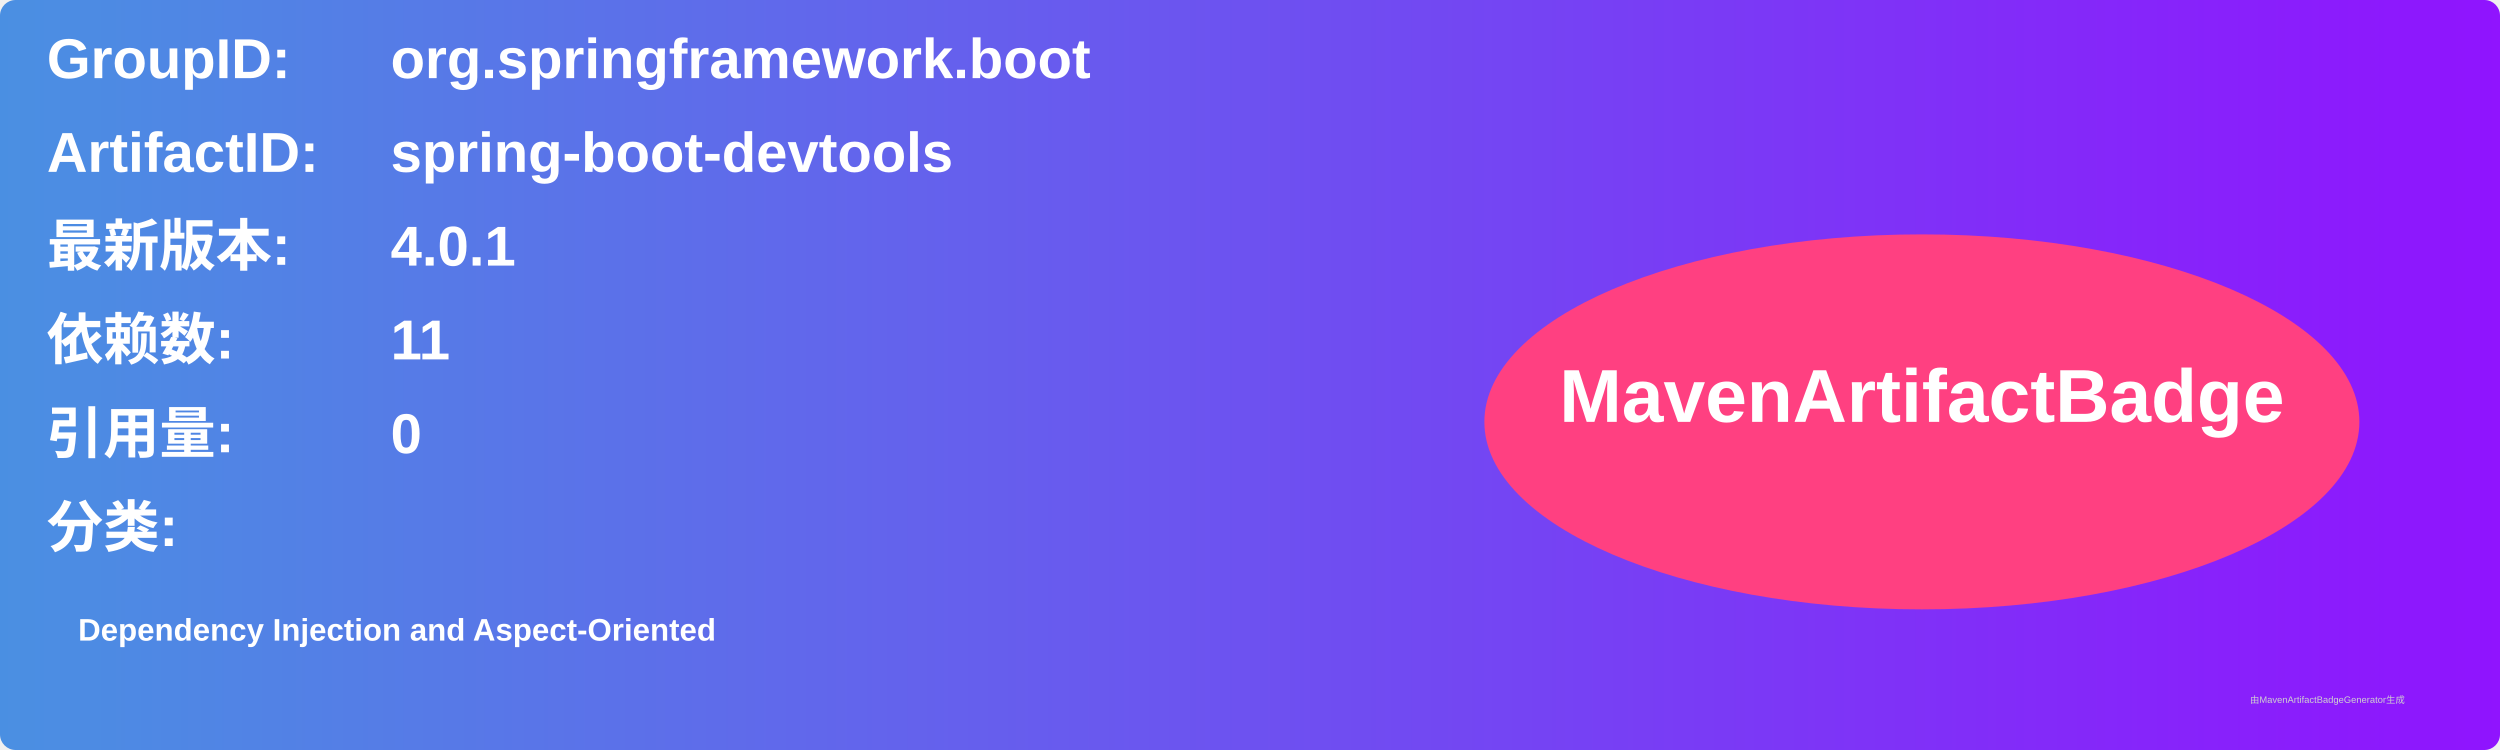
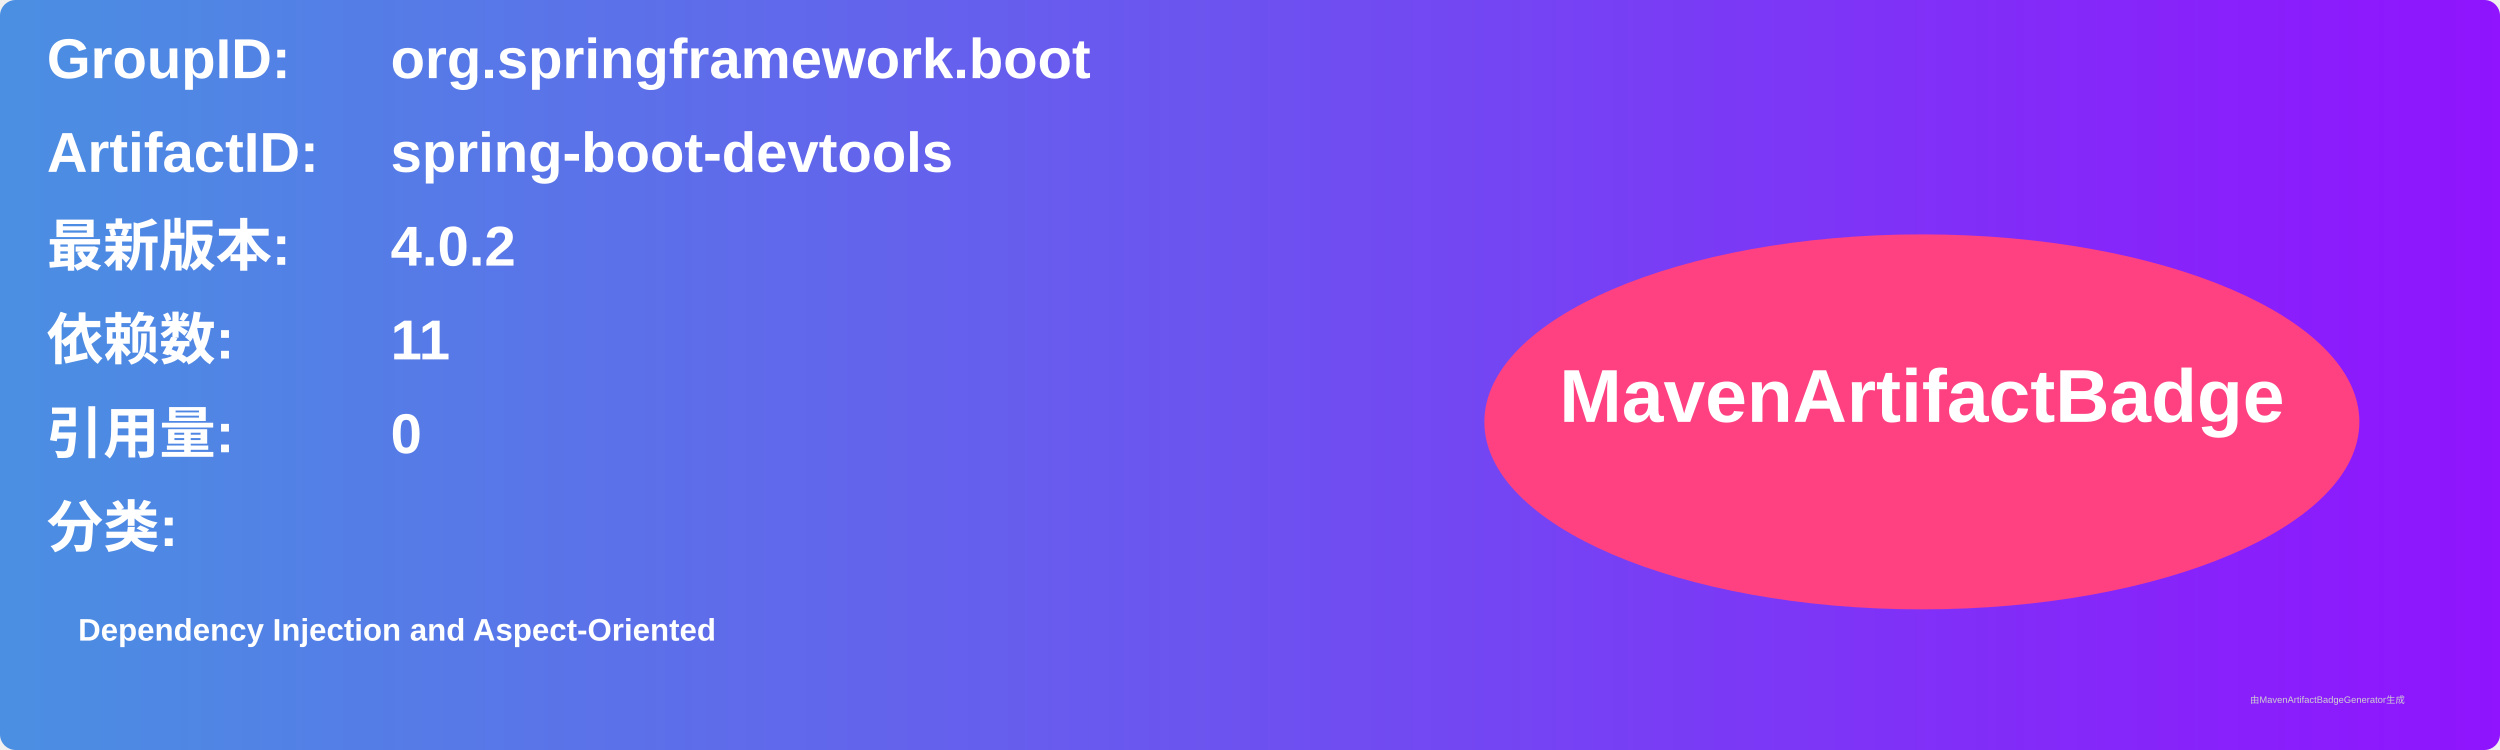
<svg xmlns="http://www.w3.org/2000/svg" width="800" height="240" viewBox="0 0 800 240">
  <linearGradient id="grad" x1="0%" y1="0%" x2="100%" y2="0%">
    <stop offset="0%" stop-color="#4a90e2" />
    <stop offset="100%" stop-color="#9013fe" />
  </linearGradient>
  <rect width="100%" height="100%" rx="5" ry="5" fill="url(#grad)" />
  <g transform="translate(15, 15)">
    <text x="0" y="10" font-family="Arial" font-size="18" fill="white" font-weight="bold" width="260">GroupID:</text>
    <text x="110" y="10" font-family="Arial" font-size="18" fill="white" font-weight="bold" width="460">org.springframework.boot</text>
    <text x="0" y="40" font-family="Arial" font-size="18" fill="white" font-weight="bold" width="260">ArtifactID:</text>
    <text x="110" y="40" font-family="Arial" font-size="18" fill="white" font-weight="bold" width="460">spring-boot-devtools</text>
    <text x="0" y="70" font-family="Arial" font-size="18" fill="white" font-weight="bold">最新版本:</text>
    <text x="110" y="70" font-family="Arial" font-size="18" fill="white" font-weight="bold">
-       <tspan font-weight="bold">4.0.1</tspan>
+       <tspan font-weight="bold">4.0.2</tspan>
    </text>
    <text x="0" y="100" font-family="Arial" font-size="18" fill="white" font-weight="bold">依赖数: </text>
    <text x="110" y="100" font-family="Arial" font-size="18" fill="white">
      <tspan font-weight="bold">11</tspan>
    </text>
    <text x="0" y="130" font-family="Arial" font-size="18" fill="white" font-weight="bold">引用量: </text>
    <text x="110" y="130" font-family="Arial" font-size="18" fill="white">
      <tspan font-weight="bold">0</tspan>
    </text>
    <text x="0" y="160" font-family="Arial" font-size="18" fill="white" font-weight="bold">分类:</text>
    <text x="10" y="190" font-family="Arial" font-size="10" fill="white">
      <tspan font-weight="bold">Dependency Injection and Aspect-Oriented</tspan>
    </text>
    <ellipse cx="600" cy="120" rx="140" ry="60" fill="#ff4081" />
    <text x="600" y="120" text-anchor="middle" font-family="Arial" font-size="24" fill="white" font-weight="bold">MavenArtifactBadge</text>
  </g>
  <text x="720" y="225" font-family="Arial" font-size="3" fill="#d0d0d0">由MavenArtifactBadgeGenerator生成</text>
</svg>
